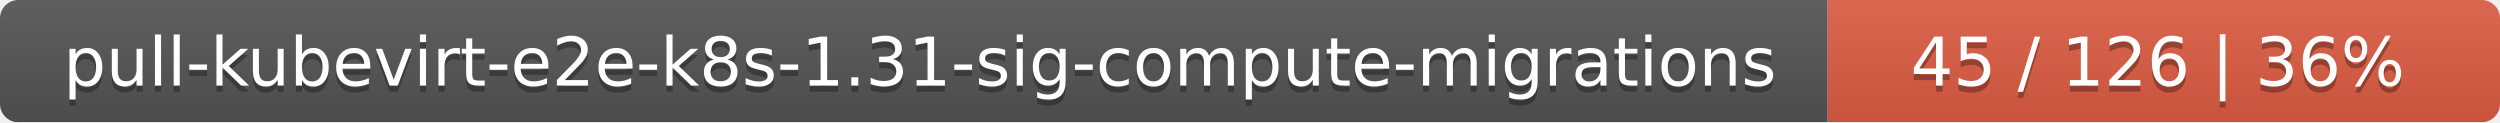
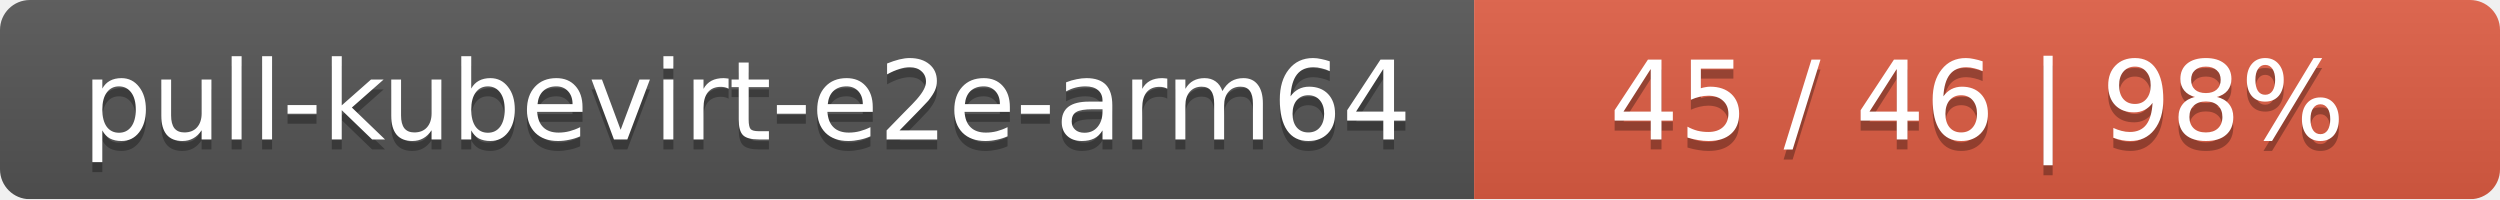
- <svg xmlns="http://www.w3.org/2000/svg" width="409" height="20">
+ <svg xmlns="http://www.w3.org/2000/svg" width="251" height="20">
  <linearGradient id="smooth" x2="0" y2="100%">
    <stop offset="0" stop-color="#bbb" stop-opacity=".1" />
    <stop offset="1" stop-opacity=".1" />
  </linearGradient>
  <mask id="round">
-     <rect width="409" height="20" rx="3" fill="#fff" />
+     <rect width="251" height="20" rx="3" fill="#fff" />
  </mask>
  <g mask="url(#round)">
-     <rect width="299" height="20" fill="#555" />
-     <rect x="299" width="110" height="20" fill="#e05d44" />
-     <rect width="409" height="20" fill="url(#smooth)" />
+     <rect width="148" height="20" fill="#555" />
+     <rect x="148" width="103" height="20" fill="#e05d44" />
+     <rect width="251" height="20" fill="url(#smooth)" />
  </g>
  <g fill="#fff" text-anchor="middle" font-family="DejaVu Sans,Verdana,Geneva,sans-serif" font-size="11">
-     <text x="150.5" y="15" fill="#010101" fill-opacity=".3">pull-kubevirt-e2e-k8s-1.31-sig-compute-migrations</text>
-     <text x="150.5" y="14">pull-kubevirt-e2e-k8s-1.31-sig-compute-migrations</text>
-     <text x="353" y="15" fill="#010101" fill-opacity=".3">45 / 126    |    36%</text>
-     <text x="353" y="14">45 / 126    |    36%</text>
+     <text x="75" y="15" fill="#010101" fill-opacity=".3">pull-kubevirt-e2e-arm64</text>
+     <text x="75" y="14">pull-kubevirt-e2e-arm64</text>
+     <text x="198.5" y="15" fill="#010101" fill-opacity=".3">45 / 46    |    98%</text>
+     <text x="198.5" y="14">45 / 46    |    98%</text>
  </g>
</svg>
